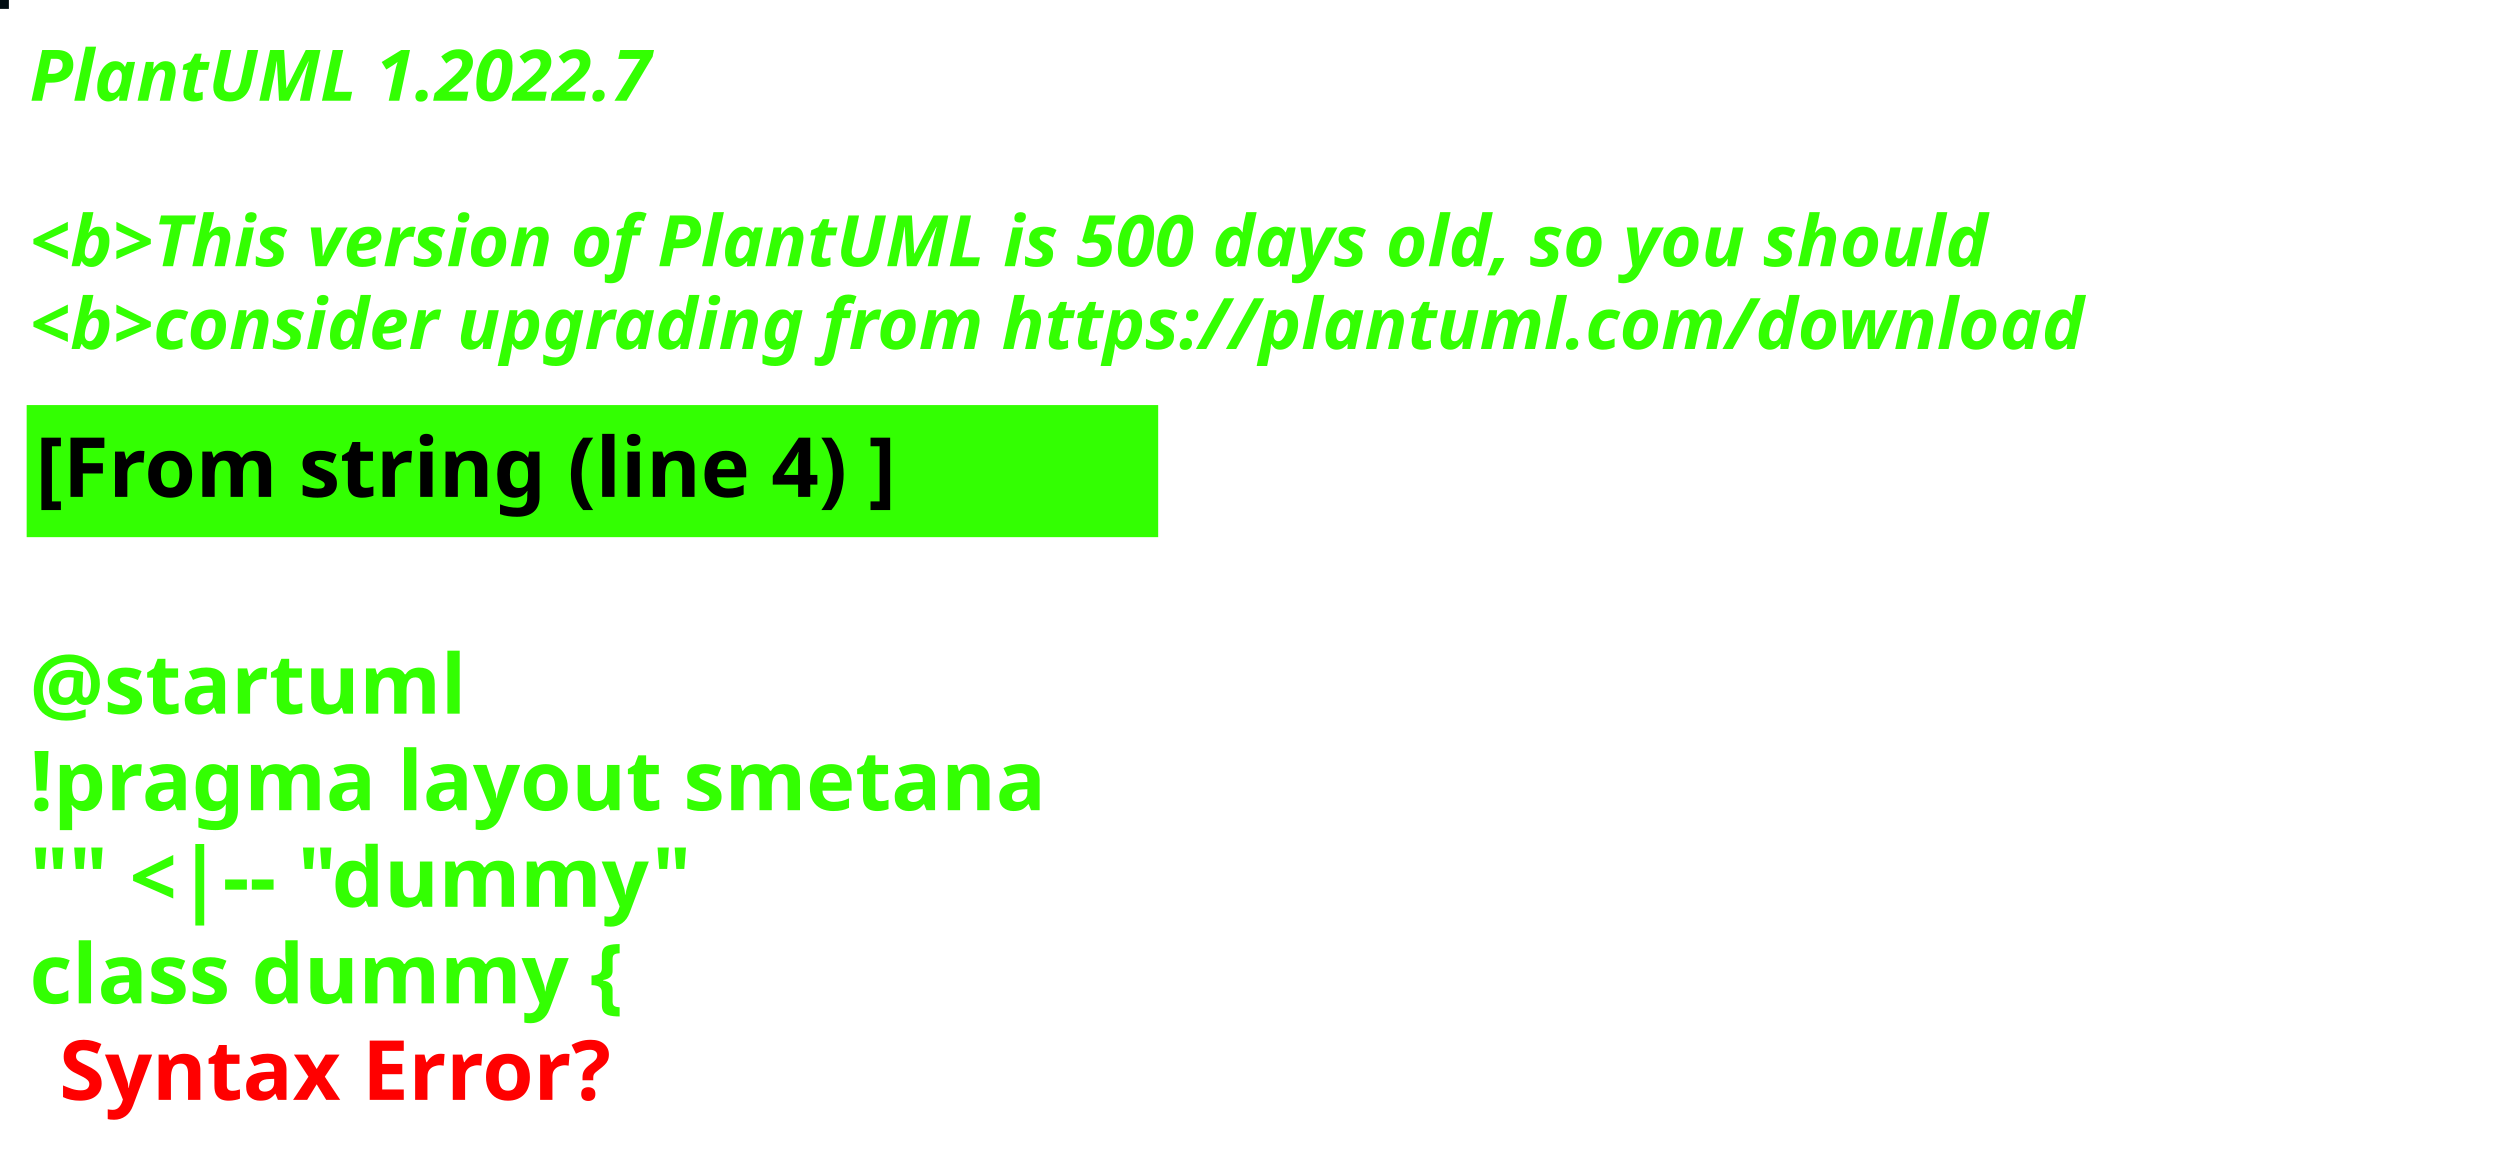
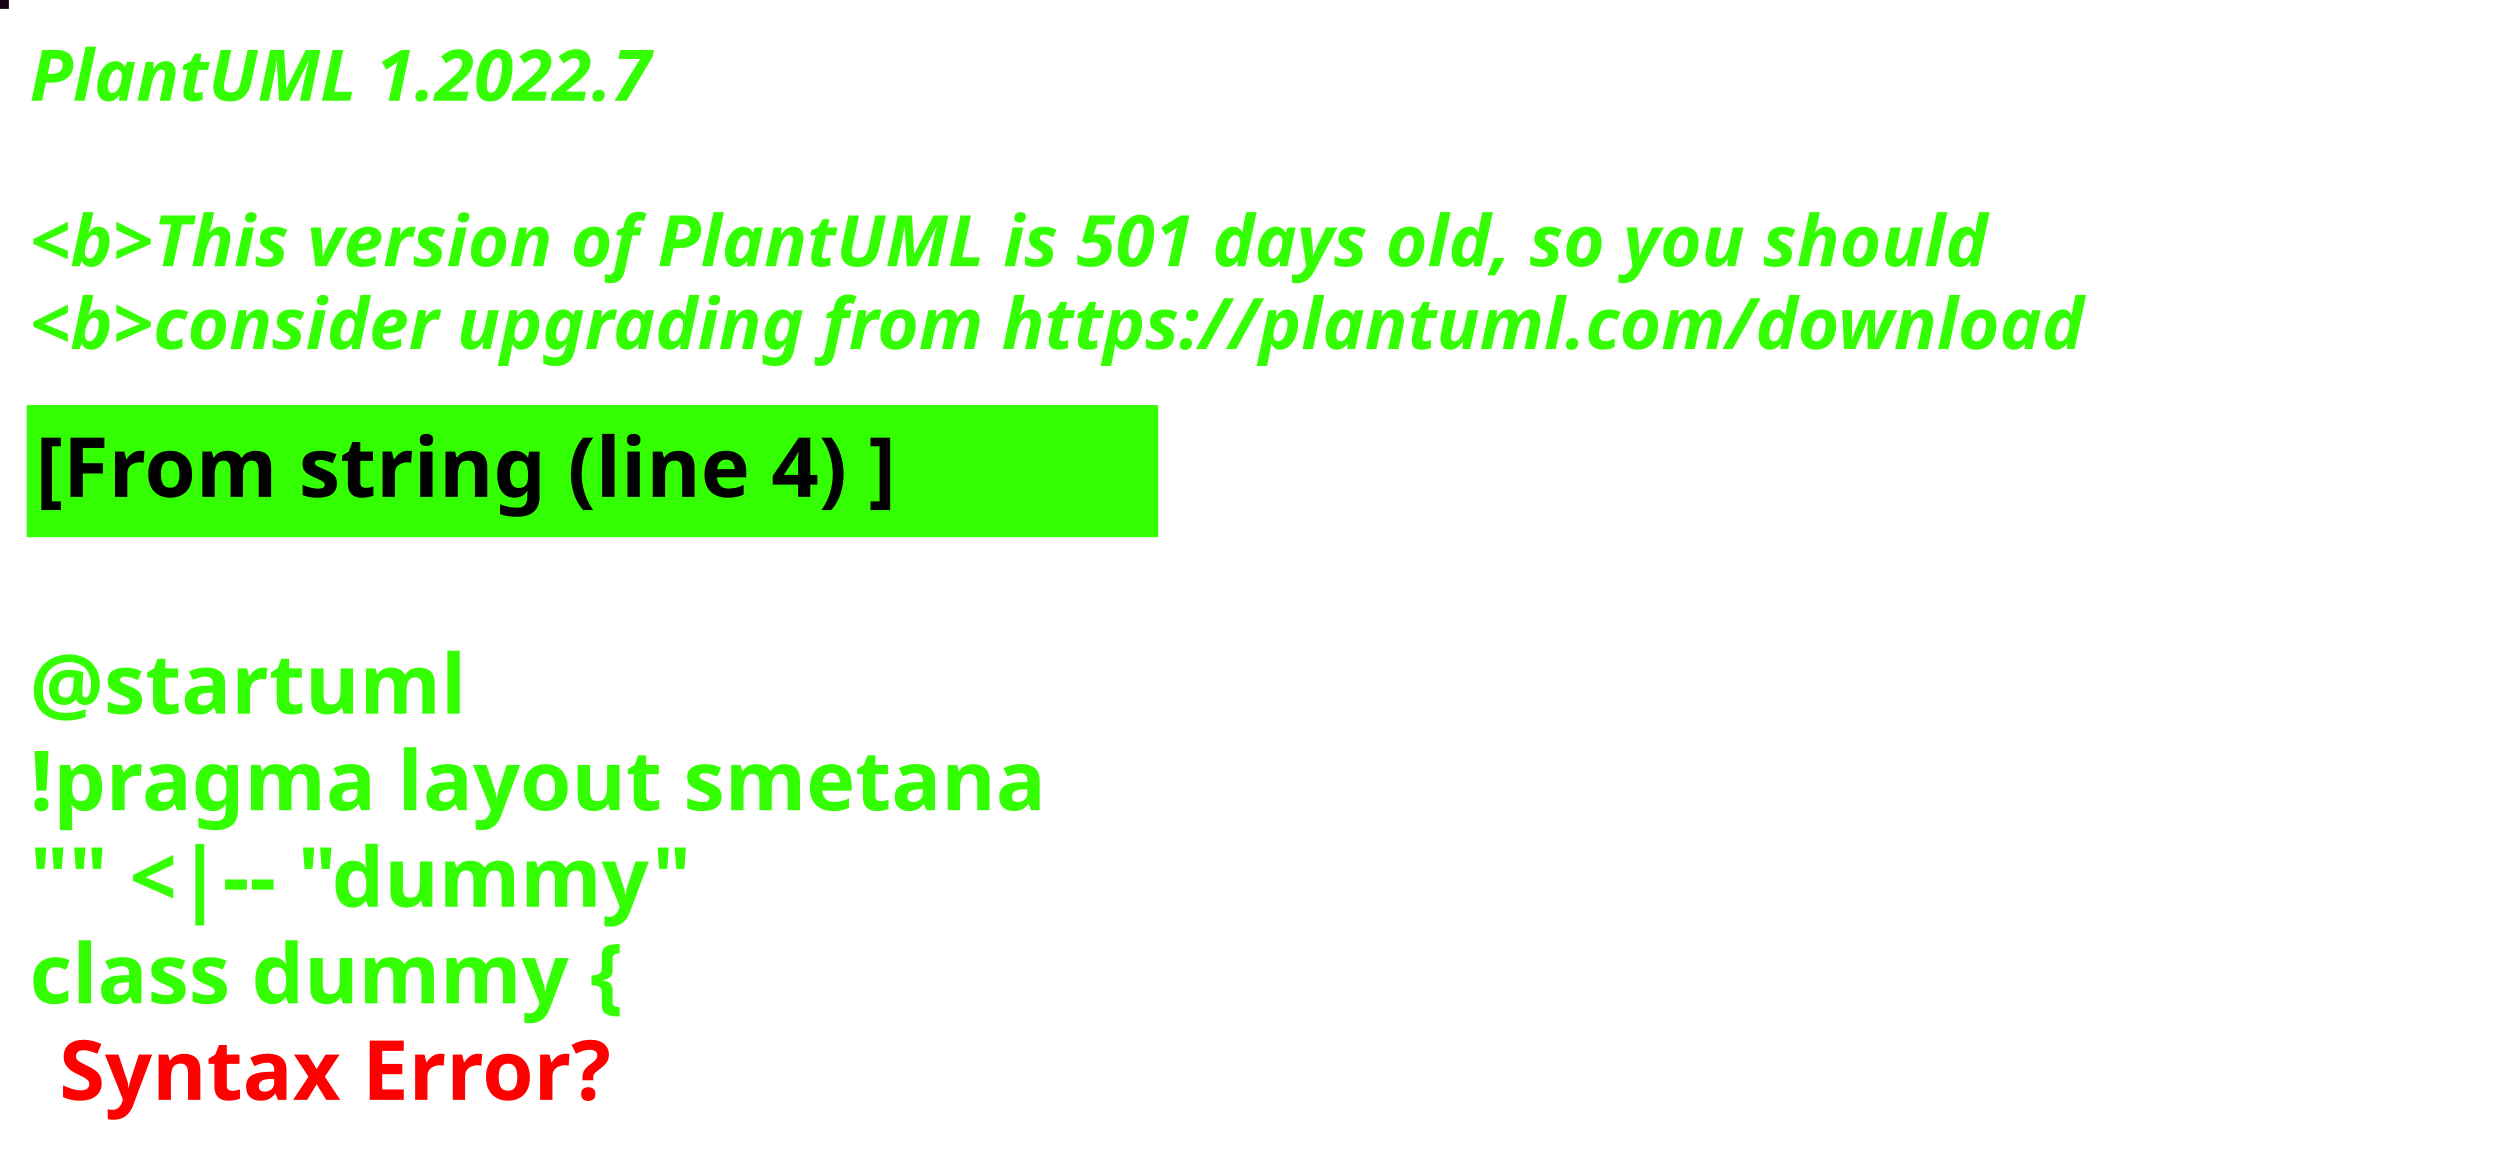
<svg xmlns="http://www.w3.org/2000/svg" contentStyleType="text/css" height="194px" preserveAspectRatio="none" style="width:422px;height:194px;background:#000000;" version="1.1" viewBox="0 0 422 194" width="422px" zoomAndPan="magnify">
  <defs />
  <g>
-     <rect fill="#010D13" height="1" style="stroke:#010D13;stroke-width:1.0;" width="1" x="0" y="0" />
+     <rect fill="#170117" height="1" style="stroke:#170117;stroke-width:1.0;" width="1" x="0" y="0" />
    <text fill="#33FF02" font-family="sans-serif" font-size="12" font-style="italic" font-weight="bold" lengthAdjust="spacing" textLength="127" x="5" y="17">PlantUML 1.2022.7</text>
    <text fill="#33FF02" font-family="sans-serif" font-size="12" font-style="italic" font-weight="bold" lengthAdjust="spacing" textLength="4" x="5" y="30.969"> </text>
-     <text fill="#33FF02" font-family="sans-serif" font-size="12" font-style="italic" font-weight="bold" lengthAdjust="spacing" textLength="399" x="5" y="44.938">&lt;b&gt;This version of PlantUML is 500 days old, so you should</text>
+     <text fill="#33FF02" font-family="sans-serif" font-size="12" font-style="italic" font-weight="bold" lengthAdjust="spacing" textLength="399" x="5" y="44.938">&lt;b&gt;This version of PlantUML is 501 days old, so you should</text>
    <text fill="#33FF02" font-family="sans-serif" font-size="12" font-style="italic" font-weight="bold" lengthAdjust="spacing" textLength="408" x="5" y="58.906">&lt;b&gt;consider upgrading from https://plantuml.com/download</text>
    <rect fill="#33FF02" height="21.297" style="stroke:#33FF02;stroke-width:1.0;" width="190" x="5" y="68.875" />
    <text fill="#000000" font-family="sans-serif" font-size="14" font-weight="bold" lengthAdjust="spacing" textLength="168" x="6" y="83.875">[From string (line 4) ]</text>
    <text fill="#33FF02" font-family="sans-serif" font-size="14" font-weight="bold" lengthAdjust="spacing" textLength="5" x="5" y="104.172"> </text>
    <text fill="#33FF02" font-family="sans-serif" font-size="14" font-weight="bold" lengthAdjust="spacing" textLength="79" x="5" y="120.469">@startuml</text>
    <text fill="#33FF02" font-family="sans-serif" font-size="14" font-weight="bold" lengthAdjust="spacing" textLength="190" x="5" y="136.766">!pragma layout smetana</text>
    <text fill="#33FF02" font-family="sans-serif" font-size="14" font-weight="bold" lengthAdjust="spacing" textLength="124" x="5" y="153.062">"" &lt;|-- "dummy"</text>
    <text fill="#33FF02" font-family="sans-serif" font-size="14" font-weight="bold" lengthAdjust="spacing" text-decoration="wavy underline" textLength="117" x="5" y="169.359">class dummy {</text>
    <text fill="#FF0000" font-family="sans-serif" font-size="14" font-weight="bold" lengthAdjust="spacing" textLength="106" x="10" y="185.656">Syntax Error?</text>
  </g>
</svg>
